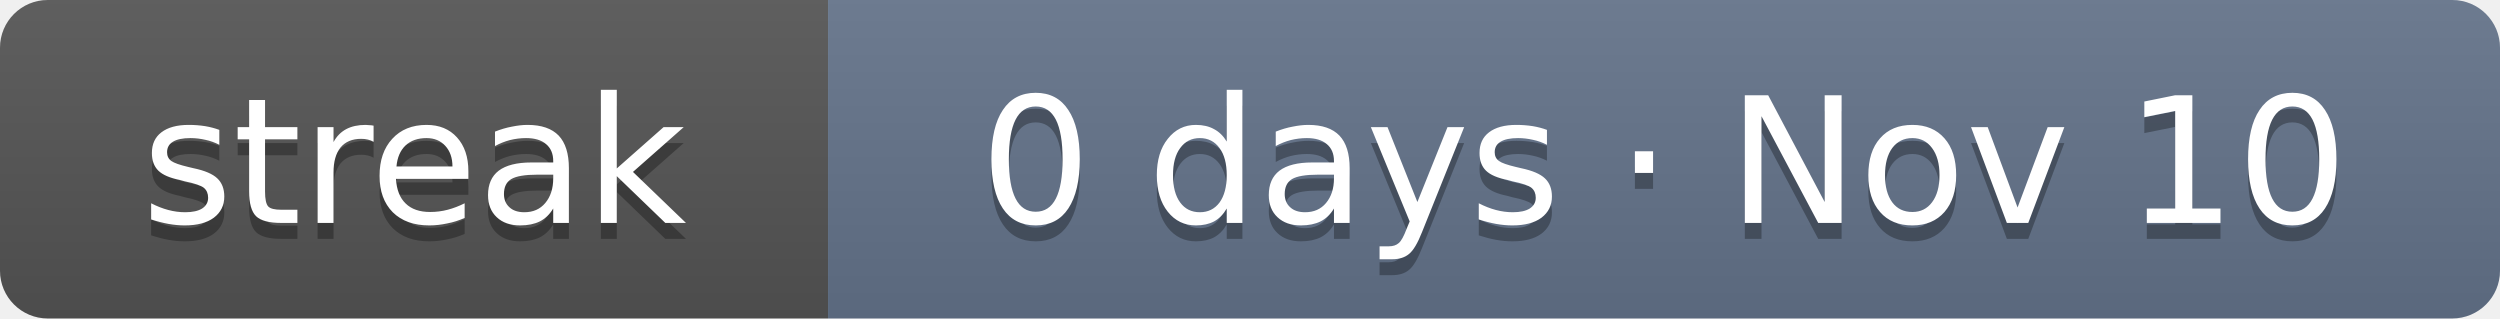
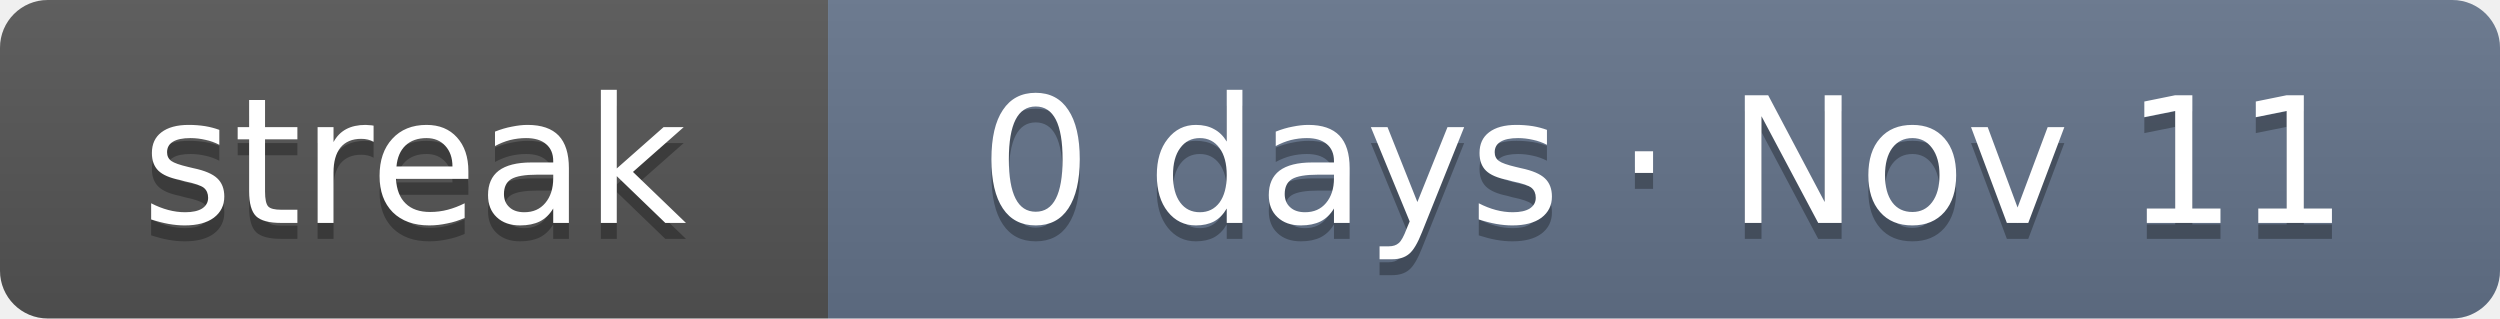
- <svg xmlns="http://www.w3.org/2000/svg" width="157" height="20" role="img" aria-label="Current solving streak: 0 days as of Nov 10">
+ <svg xmlns="http://www.w3.org/2000/svg" width="157" height="20" role="img" aria-label="Current solving streak: 0 days as of Nov 11">
  <linearGradient id="s" x2="0" y2="100%">
    <stop offset="0" stop-color="#bbb" stop-opacity=".1" />
    <stop offset="1" stop-opacity=".1" />
  </linearGradient>
  <clipPath id="r">
    <rect width="157" height="20" rx="3" fill="#fff" />
  </clipPath>
  <g clip-path="url(#r)">
    <rect width="52" height="20" fill="#555" />
    <rect x="52" width="105" height="20" fill="#64748b" />
    <rect width="157" height="20" fill="url(#s)" />
  </g>
  <g fill="#fff" text-anchor="middle" font-family="Verdana,DejaVu Sans,Geneva,sans-serif" font-size="11">
    <text x="26" y="15" fill="#010101" fill-opacity=".3" textLength="32">streak</text>
    <text x="26" y="14" fill="#fff" textLength="32">streak</text>
-     <text x="104.5" y="15" fill="#010101" fill-opacity=".3" textLength="85">0 days · Nov 10</text>
-     <text x="104.5" y="14" fill="#fff" textLength="85">0 days · Nov 10</text>
+     <text x="104.5" y="15" fill="#010101" fill-opacity=".3" textLength="85">0 days · Nov 11</text>
+     <text x="104.5" y="14" fill="#fff" textLength="85">0 days · Nov 11</text>
  </g>
</svg>
